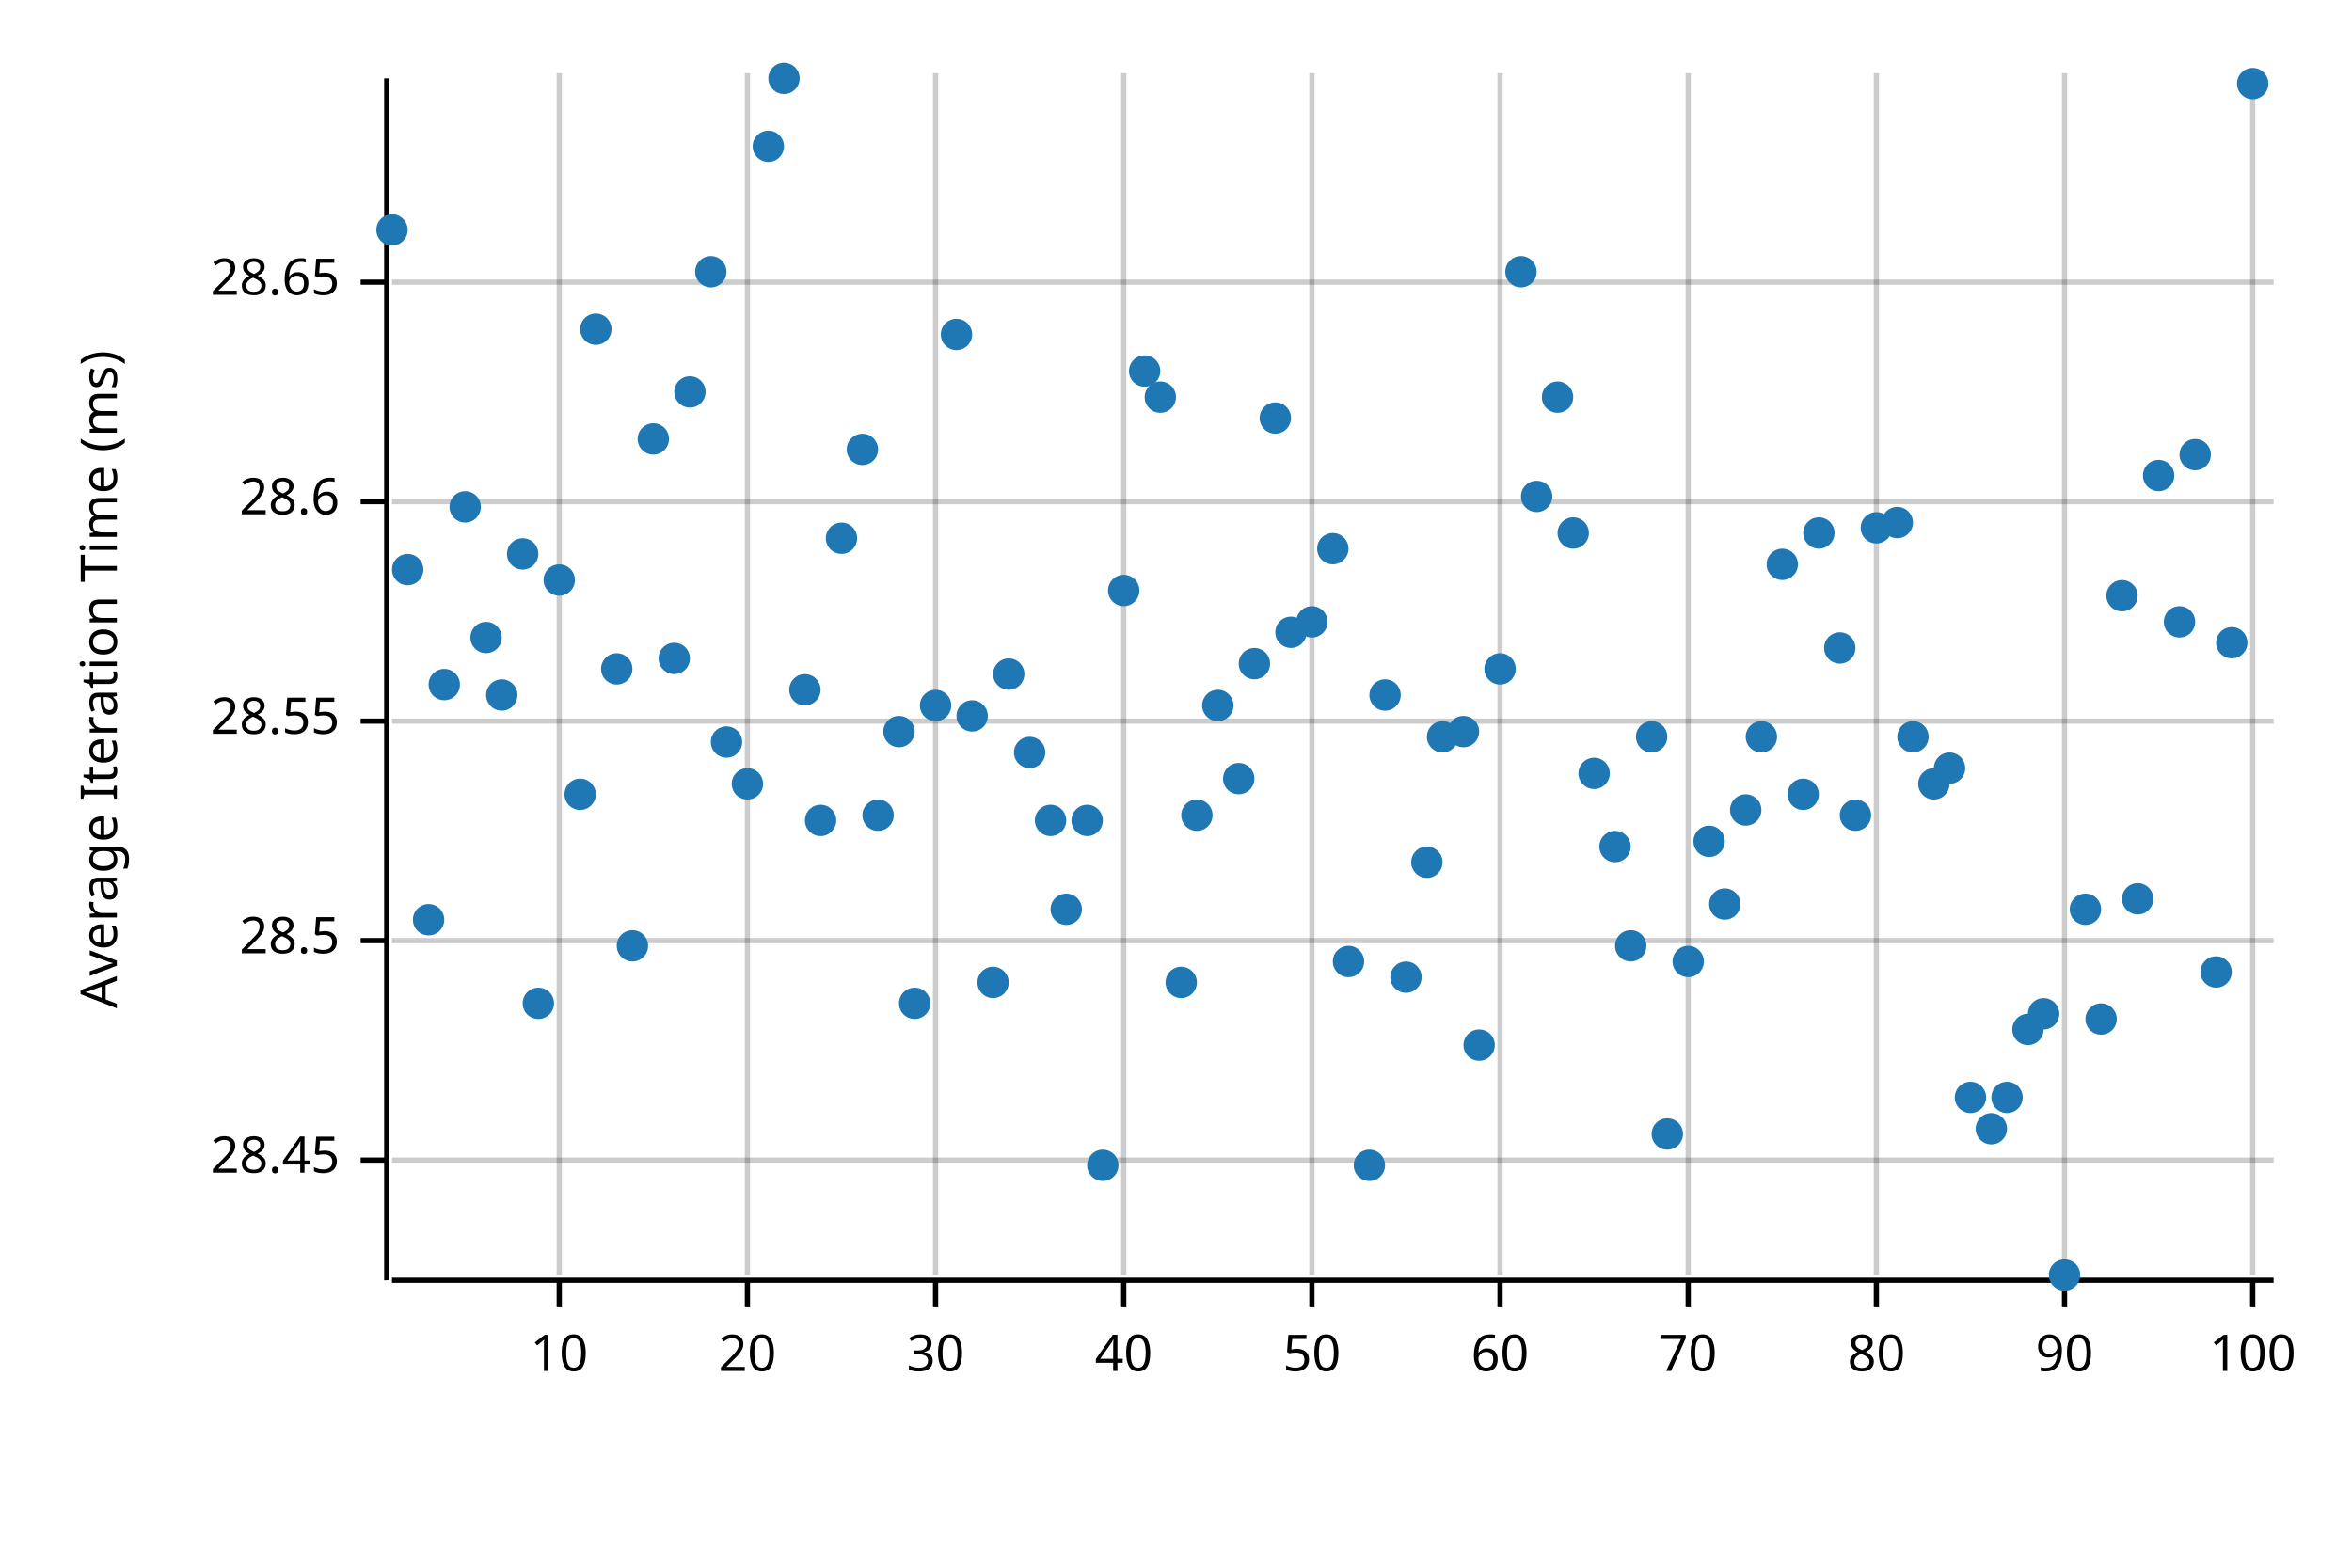
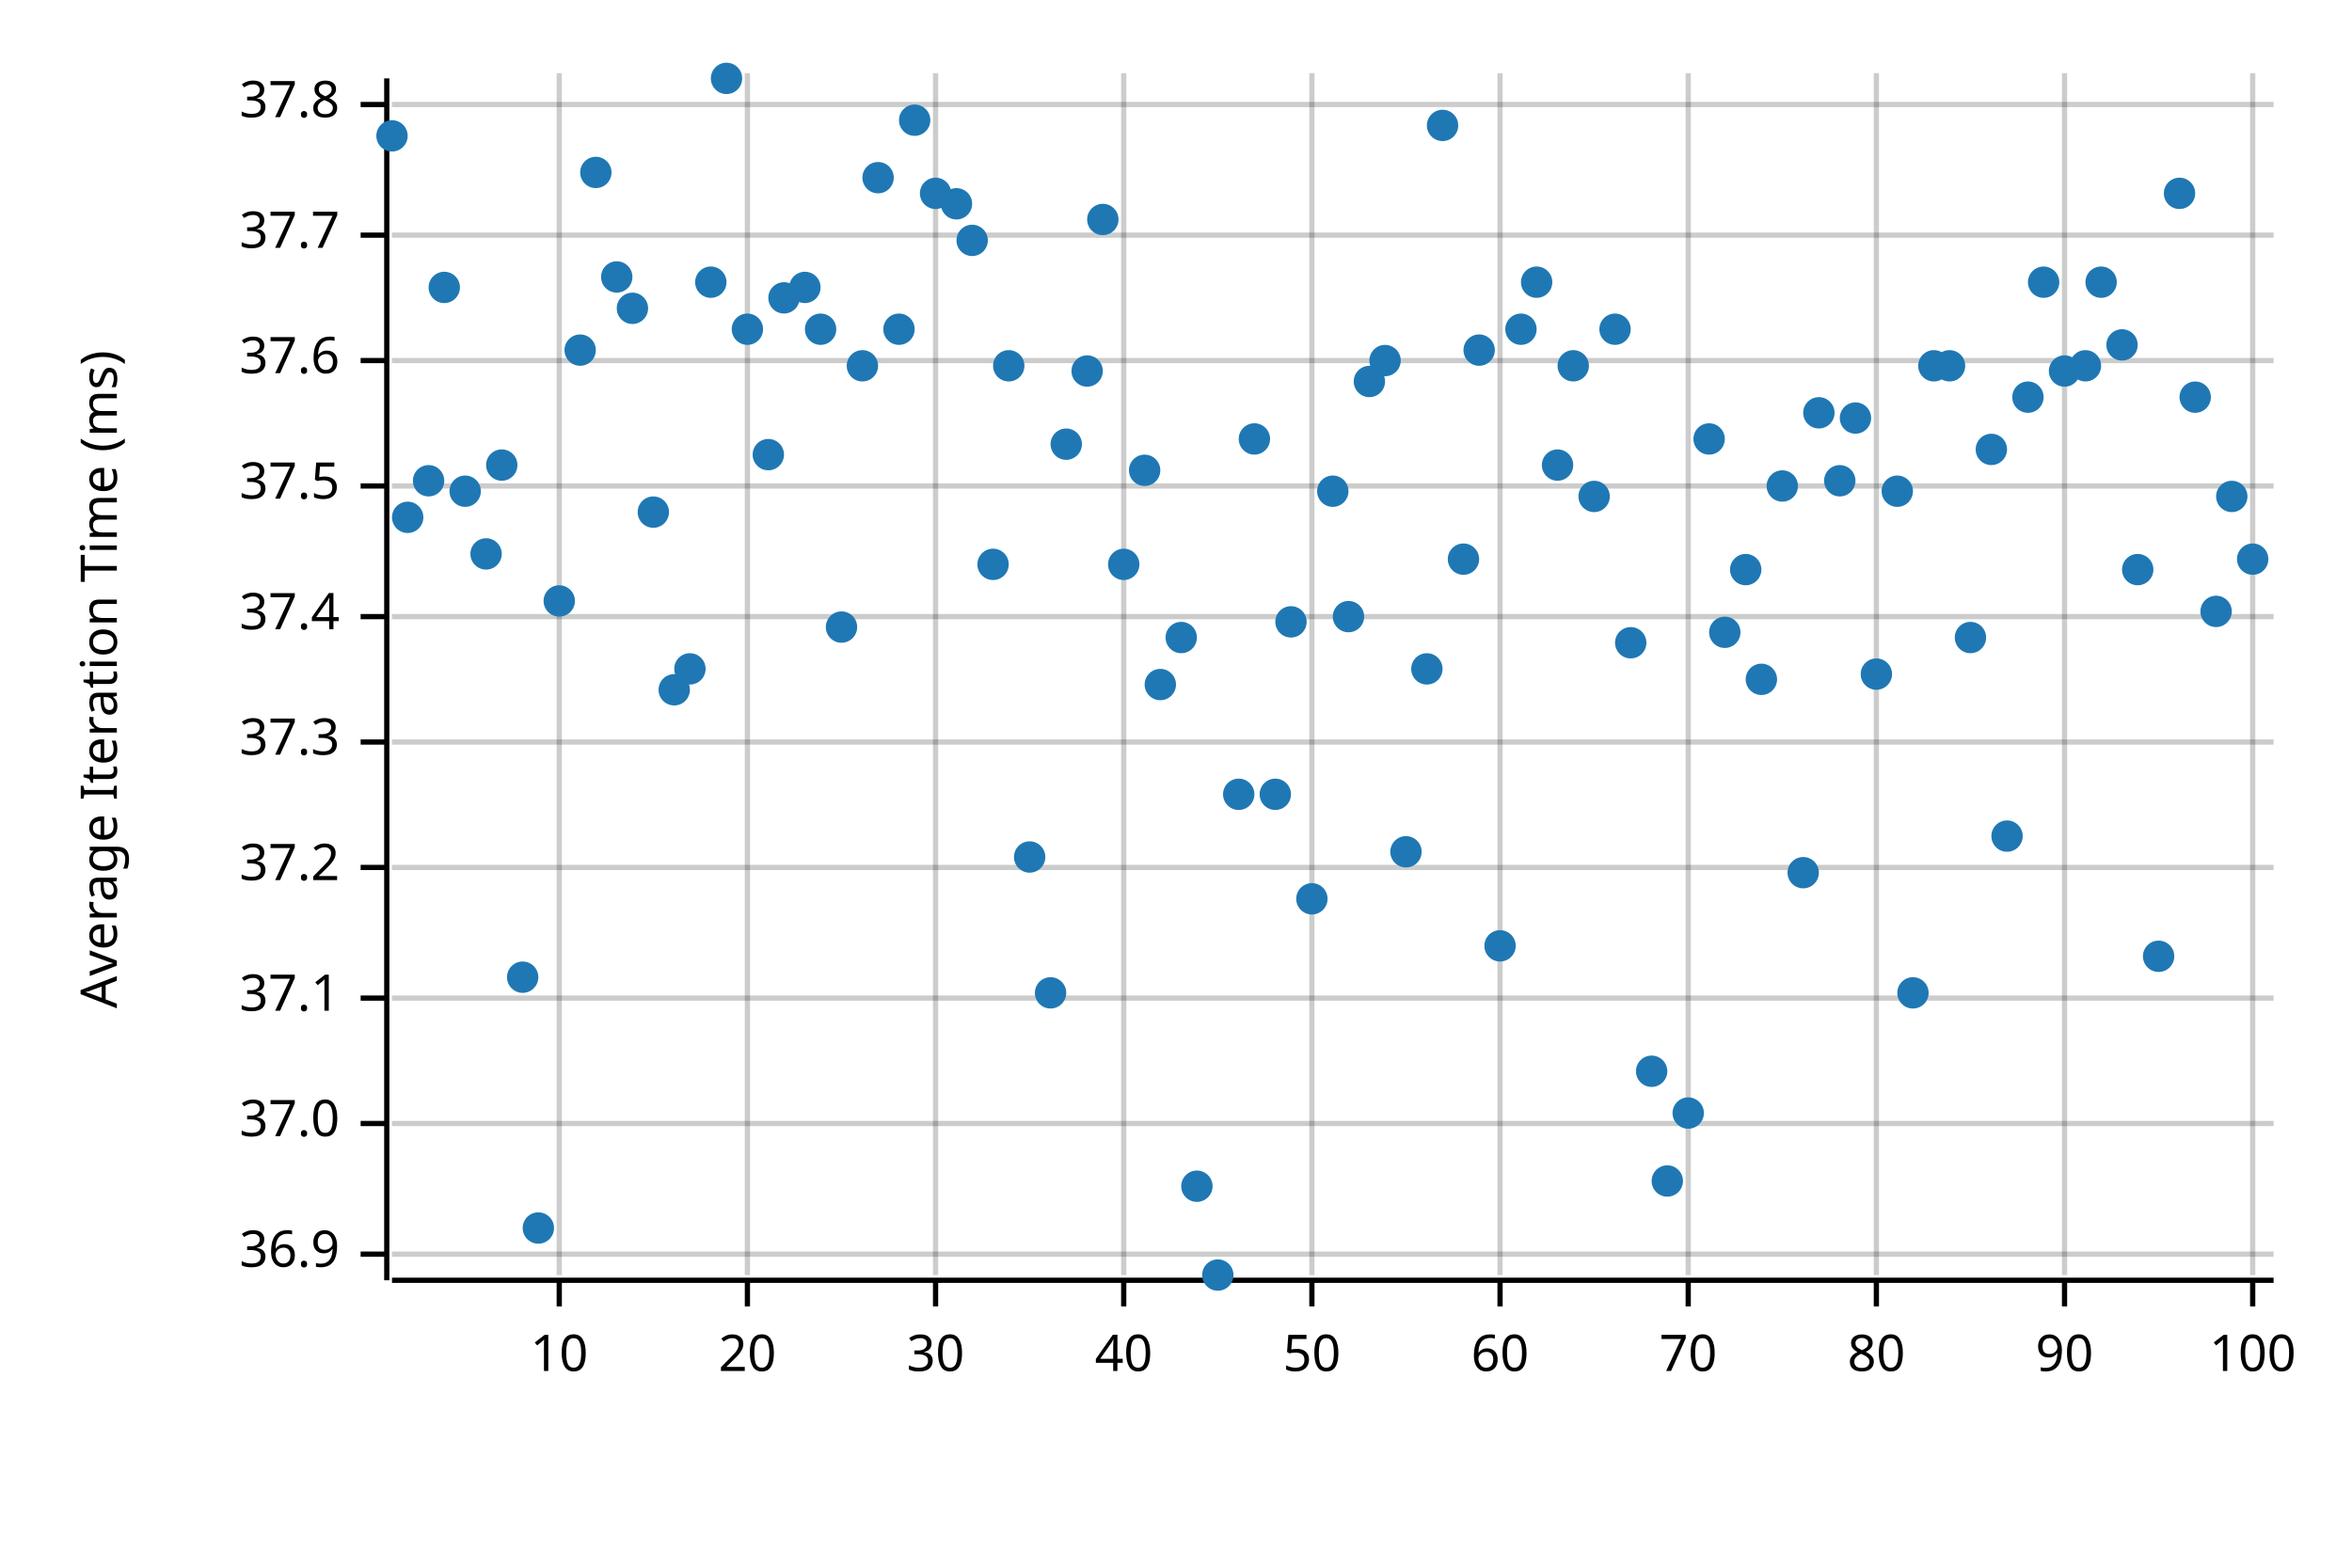
<svg xmlns="http://www.w3.org/2000/svg" width="450" height="300" viewBox="0 0 450 300">
  <text x="15" y="130" dy="0.76em" text-anchor="middle" font-family="sans-serif" font-size="9.677" opacity="1" fill="#000000" transform="rotate(270, 15, 130)">
Average Iteration Time (ms)
</text>
  <line opacity="0.2" stroke="#000000" stroke-width="1" x1="107" y1="244" x2="107" y2="14" />
  <line opacity="0.2" stroke="#000000" stroke-width="1" x1="143" y1="244" x2="143" y2="14" />
  <line opacity="0.2" stroke="#000000" stroke-width="1" x1="179" y1="244" x2="179" y2="14" />
  <line opacity="0.2" stroke="#000000" stroke-width="1" x1="215" y1="244" x2="215" y2="14" />
  <line opacity="0.2" stroke="#000000" stroke-width="1" x1="251" y1="244" x2="251" y2="14" />
  <line opacity="0.2" stroke="#000000" stroke-width="1" x1="287" y1="244" x2="287" y2="14" />
  <line opacity="0.2" stroke="#000000" stroke-width="1" x1="323" y1="244" x2="323" y2="14" />
  <line opacity="0.2" stroke="#000000" stroke-width="1" x1="359" y1="244" x2="359" y2="14" />
  <line opacity="0.2" stroke="#000000" stroke-width="1" x1="395" y1="244" x2="395" y2="14" />
  <line opacity="0.2" stroke="#000000" stroke-width="1" x1="431" y1="244" x2="431" y2="14" />
-   <line opacity="0.2" stroke="#000000" stroke-width="1" x1="75" y1="222" x2="435" y2="222" />
-   <line opacity="0.2" stroke="#000000" stroke-width="1" x1="75" y1="180" x2="435" y2="180" />
-   <line opacity="0.2" stroke="#000000" stroke-width="1" x1="75" y1="138" x2="435" y2="138" />
-   <line opacity="0.2" stroke="#000000" stroke-width="1" x1="75" y1="96" x2="435" y2="96" />
-   <line opacity="0.2" stroke="#000000" stroke-width="1" x1="75" y1="54" x2="435" y2="54" />
+   <line opacity="0.2" stroke="#000000" stroke-width="1" x1="75" y1="240" x2="435" y2="240" />
+   <line opacity="0.2" stroke="#000000" stroke-width="1" x1="75" y1="215" x2="435" y2="215" />
+   <line opacity="0.2" stroke="#000000" stroke-width="1" x1="75" y1="191" x2="435" y2="191" />
+   <line opacity="0.2" stroke="#000000" stroke-width="1" x1="75" y1="166" x2="435" y2="166" />
+   <line opacity="0.2" stroke="#000000" stroke-width="1" x1="75" y1="142" x2="435" y2="142" />
+   <line opacity="0.2" stroke="#000000" stroke-width="1" x1="75" y1="118" x2="435" y2="118" />
+   <line opacity="0.2" stroke="#000000" stroke-width="1" x1="75" y1="93" x2="435" y2="93" />
+   <line opacity="0.2" stroke="#000000" stroke-width="1" x1="75" y1="69" x2="435" y2="69" />
+   <line opacity="0.2" stroke="#000000" stroke-width="1" x1="75" y1="45" x2="435" y2="45" />
+   <line opacity="0.2" stroke="#000000" stroke-width="1" x1="75" y1="20" x2="435" y2="20" />
  <polyline fill="none" opacity="1" stroke="#000000" stroke-width="1" points="74,15 74,245 " />
-   <text x="65" y="222" dy="0.5ex" text-anchor="end" font-family="sans-serif" font-size="9.677" opacity="1" fill="#000000">
- 28.45
- </text>
-   <polyline fill="none" opacity="1" stroke="#000000" stroke-width="1" points="69,222 74,222 " />
-   <text x="65" y="180" dy="0.5ex" text-anchor="end" font-family="sans-serif" font-size="9.677" opacity="1" fill="#000000">
- 28.5
- </text>
-   <polyline fill="none" opacity="1" stroke="#000000" stroke-width="1" points="69,180 74,180 " />
-   <text x="65" y="138" dy="0.5ex" text-anchor="end" font-family="sans-serif" font-size="9.677" opacity="1" fill="#000000">
- 28.55
- </text>
-   <polyline fill="none" opacity="1" stroke="#000000" stroke-width="1" points="69,138 74,138 " />
-   <text x="65" y="96" dy="0.5ex" text-anchor="end" font-family="sans-serif" font-size="9.677" opacity="1" fill="#000000">
- 28.6
- </text>
-   <polyline fill="none" opacity="1" stroke="#000000" stroke-width="1" points="69,96 74,96 " />
-   <text x="65" y="54" dy="0.5ex" text-anchor="end" font-family="sans-serif" font-size="9.677" opacity="1" fill="#000000">
- 28.65
- </text>
-   <polyline fill="none" opacity="1" stroke="#000000" stroke-width="1" points="69,54 74,54 " />
+   <text x="65" y="240" dy="0.5ex" text-anchor="end" font-family="sans-serif" font-size="9.677" opacity="1" fill="#000000">
+ 36.9
+ </text>
+   <polyline fill="none" opacity="1" stroke="#000000" stroke-width="1" points="69,240 74,240 " />
+   <text x="65" y="215" dy="0.5ex" text-anchor="end" font-family="sans-serif" font-size="9.677" opacity="1" fill="#000000">
+ 37.0
+ </text>
+   <polyline fill="none" opacity="1" stroke="#000000" stroke-width="1" points="69,215 74,215 " />
+   <text x="65" y="191" dy="0.5ex" text-anchor="end" font-family="sans-serif" font-size="9.677" opacity="1" fill="#000000">
+ 37.1
+ </text>
+   <polyline fill="none" opacity="1" stroke="#000000" stroke-width="1" points="69,191 74,191 " />
+   <text x="65" y="166" dy="0.5ex" text-anchor="end" font-family="sans-serif" font-size="9.677" opacity="1" fill="#000000">
+ 37.2
+ </text>
+   <polyline fill="none" opacity="1" stroke="#000000" stroke-width="1" points="69,166 74,166 " />
+   <text x="65" y="142" dy="0.5ex" text-anchor="end" font-family="sans-serif" font-size="9.677" opacity="1" fill="#000000">
+ 37.3
+ </text>
+   <polyline fill="none" opacity="1" stroke="#000000" stroke-width="1" points="69,142 74,142 " />
+   <text x="65" y="118" dy="0.5ex" text-anchor="end" font-family="sans-serif" font-size="9.677" opacity="1" fill="#000000">
+ 37.4
+ </text>
+   <polyline fill="none" opacity="1" stroke="#000000" stroke-width="1" points="69,118 74,118 " />
+   <text x="65" y="93" dy="0.5ex" text-anchor="end" font-family="sans-serif" font-size="9.677" opacity="1" fill="#000000">
+ 37.5
+ </text>
+   <polyline fill="none" opacity="1" stroke="#000000" stroke-width="1" points="69,93 74,93 " />
+   <text x="65" y="69" dy="0.5ex" text-anchor="end" font-family="sans-serif" font-size="9.677" opacity="1" fill="#000000">
+ 37.6
+ </text>
+   <polyline fill="none" opacity="1" stroke="#000000" stroke-width="1" points="69,69 74,69 " />
+   <text x="65" y="45" dy="0.5ex" text-anchor="end" font-family="sans-serif" font-size="9.677" opacity="1" fill="#000000">
+ 37.7
+ </text>
+   <polyline fill="none" opacity="1" stroke="#000000" stroke-width="1" points="69,45 74,45 " />
+   <text x="65" y="20" dy="0.5ex" text-anchor="end" font-family="sans-serif" font-size="9.677" opacity="1" fill="#000000">
+ 37.8
+ </text>
+   <polyline fill="none" opacity="1" stroke="#000000" stroke-width="1" points="69,20 74,20 " />
  <polyline fill="none" opacity="1" stroke="#000000" stroke-width="1" points="75,245 435,245 " />
  <text x="107" y="255" dy="0.76em" text-anchor="middle" font-family="sans-serif" font-size="9.677" opacity="1" fill="#000000">
10
</text>
  <polyline fill="none" opacity="1" stroke="#000000" stroke-width="1" points="107,245 107,250 " />
  <text x="143" y="255" dy="0.76em" text-anchor="middle" font-family="sans-serif" font-size="9.677" opacity="1" fill="#000000">
20
</text>
  <polyline fill="none" opacity="1" stroke="#000000" stroke-width="1" points="143,245 143,250 " />
  <text x="179" y="255" dy="0.76em" text-anchor="middle" font-family="sans-serif" font-size="9.677" opacity="1" fill="#000000">
30
</text>
  <polyline fill="none" opacity="1" stroke="#000000" stroke-width="1" points="179,245 179,250 " />
  <text x="215" y="255" dy="0.76em" text-anchor="middle" font-family="sans-serif" font-size="9.677" opacity="1" fill="#000000">
40
</text>
  <polyline fill="none" opacity="1" stroke="#000000" stroke-width="1" points="215,245 215,250 " />
  <text x="251" y="255" dy="0.76em" text-anchor="middle" font-family="sans-serif" font-size="9.677" opacity="1" fill="#000000">
50
</text>
  <polyline fill="none" opacity="1" stroke="#000000" stroke-width="1" points="251,245 251,250 " />
  <text x="287" y="255" dy="0.76em" text-anchor="middle" font-family="sans-serif" font-size="9.677" opacity="1" fill="#000000">
60
</text>
  <polyline fill="none" opacity="1" stroke="#000000" stroke-width="1" points="287,245 287,250 " />
  <text x="323" y="255" dy="0.76em" text-anchor="middle" font-family="sans-serif" font-size="9.677" opacity="1" fill="#000000">
70
</text>
  <polyline fill="none" opacity="1" stroke="#000000" stroke-width="1" points="323,245 323,250 " />
  <text x="359" y="255" dy="0.76em" text-anchor="middle" font-family="sans-serif" font-size="9.677" opacity="1" fill="#000000">
80
</text>
  <polyline fill="none" opacity="1" stroke="#000000" stroke-width="1" points="359,245 359,250 " />
  <text x="395" y="255" dy="0.76em" text-anchor="middle" font-family="sans-serif" font-size="9.677" opacity="1" fill="#000000">
90
</text>
  <polyline fill="none" opacity="1" stroke="#000000" stroke-width="1" points="395,245 395,250 " />
  <text x="431" y="255" dy="0.76em" text-anchor="middle" font-family="sans-serif" font-size="9.677" opacity="1" fill="#000000">
100
</text>
  <polyline fill="none" opacity="1" stroke="#000000" stroke-width="1" points="431,245 431,250 " />
-   <circle cx="75" cy="44" r="3" opacity="1" fill="#1F78B4" stroke="none" stroke-width="1" />
-   <circle cx="78" cy="109" r="3" opacity="1" fill="#1F78B4" stroke="none" stroke-width="1" />
-   <circle cx="82" cy="176" r="3" opacity="1" fill="#1F78B4" stroke="none" stroke-width="1" />
-   <circle cx="85" cy="131" r="3" opacity="1" fill="#1F78B4" stroke="none" stroke-width="1" />
-   <circle cx="89" cy="97" r="3" opacity="1" fill="#1F78B4" stroke="none" stroke-width="1" />
-   <circle cx="93" cy="122" r="3" opacity="1" fill="#1F78B4" stroke="none" stroke-width="1" />
-   <circle cx="96" cy="133" r="3" opacity="1" fill="#1F78B4" stroke="none" stroke-width="1" />
-   <circle cx="100" cy="106" r="3" opacity="1" fill="#1F78B4" stroke="none" stroke-width="1" />
-   <circle cx="103" cy="192" r="3" opacity="1" fill="#1F78B4" stroke="none" stroke-width="1" />
-   <circle cx="107" cy="111" r="3" opacity="1" fill="#1F78B4" stroke="none" stroke-width="1" />
-   <circle cx="111" cy="152" r="3" opacity="1" fill="#1F78B4" stroke="none" stroke-width="1" />
-   <circle cx="114" cy="63" r="3" opacity="1" fill="#1F78B4" stroke="none" stroke-width="1" />
-   <circle cx="118" cy="128" r="3" opacity="1" fill="#1F78B4" stroke="none" stroke-width="1" />
-   <circle cx="121" cy="181" r="3" opacity="1" fill="#1F78B4" stroke="none" stroke-width="1" />
-   <circle cx="125" cy="84" r="3" opacity="1" fill="#1F78B4" stroke="none" stroke-width="1" />
-   <circle cx="129" cy="126" r="3" opacity="1" fill="#1F78B4" stroke="none" stroke-width="1" />
-   <circle cx="132" cy="75" r="3" opacity="1" fill="#1F78B4" stroke="none" stroke-width="1" />
-   <circle cx="136" cy="52" r="3" opacity="1" fill="#1F78B4" stroke="none" stroke-width="1" />
-   <circle cx="139" cy="142" r="3" opacity="1" fill="#1F78B4" stroke="none" stroke-width="1" />
-   <circle cx="143" cy="150" r="3" opacity="1" fill="#1F78B4" stroke="none" stroke-width="1" />
-   <circle cx="147" cy="28" r="3" opacity="1" fill="#1F78B4" stroke="none" stroke-width="1" />
-   <circle cx="150" cy="15" r="3" opacity="1" fill="#1F78B4" stroke="none" stroke-width="1" />
-   <circle cx="154" cy="132" r="3" opacity="1" fill="#1F78B4" stroke="none" stroke-width="1" />
-   <circle cx="157" cy="157" r="3" opacity="1" fill="#1F78B4" stroke="none" stroke-width="1" />
-   <circle cx="161" cy="103" r="3" opacity="1" fill="#1F78B4" stroke="none" stroke-width="1" />
-   <circle cx="165" cy="86" r="3" opacity="1" fill="#1F78B4" stroke="none" stroke-width="1" />
-   <circle cx="168" cy="156" r="3" opacity="1" fill="#1F78B4" stroke="none" stroke-width="1" />
-   <circle cx="172" cy="140" r="3" opacity="1" fill="#1F78B4" stroke="none" stroke-width="1" />
-   <circle cx="175" cy="192" r="3" opacity="1" fill="#1F78B4" stroke="none" stroke-width="1" />
-   <circle cx="179" cy="135" r="3" opacity="1" fill="#1F78B4" stroke="none" stroke-width="1" />
-   <circle cx="183" cy="64" r="3" opacity="1" fill="#1F78B4" stroke="none" stroke-width="1" />
-   <circle cx="186" cy="137" r="3" opacity="1" fill="#1F78B4" stroke="none" stroke-width="1" />
-   <circle cx="190" cy="188" r="3" opacity="1" fill="#1F78B4" stroke="none" stroke-width="1" />
-   <circle cx="193" cy="129" r="3" opacity="1" fill="#1F78B4" stroke="none" stroke-width="1" />
-   <circle cx="197" cy="144" r="3" opacity="1" fill="#1F78B4" stroke="none" stroke-width="1" />
-   <circle cx="201" cy="157" r="3" opacity="1" fill="#1F78B4" stroke="none" stroke-width="1" />
-   <circle cx="204" cy="174" r="3" opacity="1" fill="#1F78B4" stroke="none" stroke-width="1" />
-   <circle cx="208" cy="157" r="3" opacity="1" fill="#1F78B4" stroke="none" stroke-width="1" />
-   <circle cx="211" cy="223" r="3" opacity="1" fill="#1F78B4" stroke="none" stroke-width="1" />
-   <circle cx="215" cy="113" r="3" opacity="1" fill="#1F78B4" stroke="none" stroke-width="1" />
-   <circle cx="219" cy="71" r="3" opacity="1" fill="#1F78B4" stroke="none" stroke-width="1" />
-   <circle cx="222" cy="76" r="3" opacity="1" fill="#1F78B4" stroke="none" stroke-width="1" />
-   <circle cx="226" cy="188" r="3" opacity="1" fill="#1F78B4" stroke="none" stroke-width="1" />
-   <circle cx="229" cy="156" r="3" opacity="1" fill="#1F78B4" stroke="none" stroke-width="1" />
-   <circle cx="233" cy="135" r="3" opacity="1" fill="#1F78B4" stroke="none" stroke-width="1" />
-   <circle cx="237" cy="149" r="3" opacity="1" fill="#1F78B4" stroke="none" stroke-width="1" />
-   <circle cx="240" cy="127" r="3" opacity="1" fill="#1F78B4" stroke="none" stroke-width="1" />
-   <circle cx="244" cy="80" r="3" opacity="1" fill="#1F78B4" stroke="none" stroke-width="1" />
-   <circle cx="247" cy="121" r="3" opacity="1" fill="#1F78B4" stroke="none" stroke-width="1" />
-   <circle cx="251" cy="119" r="3" opacity="1" fill="#1F78B4" stroke="none" stroke-width="1" />
-   <circle cx="255" cy="105" r="3" opacity="1" fill="#1F78B4" stroke="none" stroke-width="1" />
-   <circle cx="258" cy="184" r="3" opacity="1" fill="#1F78B4" stroke="none" stroke-width="1" />
-   <circle cx="262" cy="223" r="3" opacity="1" fill="#1F78B4" stroke="none" stroke-width="1" />
-   <circle cx="265" cy="133" r="3" opacity="1" fill="#1F78B4" stroke="none" stroke-width="1" />
-   <circle cx="269" cy="187" r="3" opacity="1" fill="#1F78B4" stroke="none" stroke-width="1" />
-   <circle cx="273" cy="165" r="3" opacity="1" fill="#1F78B4" stroke="none" stroke-width="1" />
-   <circle cx="276" cy="141" r="3" opacity="1" fill="#1F78B4" stroke="none" stroke-width="1" />
-   <circle cx="280" cy="140" r="3" opacity="1" fill="#1F78B4" stroke="none" stroke-width="1" />
-   <circle cx="283" cy="200" r="3" opacity="1" fill="#1F78B4" stroke="none" stroke-width="1" />
-   <circle cx="287" cy="128" r="3" opacity="1" fill="#1F78B4" stroke="none" stroke-width="1" />
-   <circle cx="291" cy="52" r="3" opacity="1" fill="#1F78B4" stroke="none" stroke-width="1" />
-   <circle cx="294" cy="95" r="3" opacity="1" fill="#1F78B4" stroke="none" stroke-width="1" />
-   <circle cx="298" cy="76" r="3" opacity="1" fill="#1F78B4" stroke="none" stroke-width="1" />
-   <circle cx="301" cy="102" r="3" opacity="1" fill="#1F78B4" stroke="none" stroke-width="1" />
-   <circle cx="305" cy="148" r="3" opacity="1" fill="#1F78B4" stroke="none" stroke-width="1" />
-   <circle cx="309" cy="162" r="3" opacity="1" fill="#1F78B4" stroke="none" stroke-width="1" />
-   <circle cx="312" cy="181" r="3" opacity="1" fill="#1F78B4" stroke="none" stroke-width="1" />
-   <circle cx="316" cy="141" r="3" opacity="1" fill="#1F78B4" stroke="none" stroke-width="1" />
-   <circle cx="319" cy="217" r="3" opacity="1" fill="#1F78B4" stroke="none" stroke-width="1" />
-   <circle cx="323" cy="184" r="3" opacity="1" fill="#1F78B4" stroke="none" stroke-width="1" />
-   <circle cx="327" cy="161" r="3" opacity="1" fill="#1F78B4" stroke="none" stroke-width="1" />
-   <circle cx="330" cy="173" r="3" opacity="1" fill="#1F78B4" stroke="none" stroke-width="1" />
-   <circle cx="334" cy="155" r="3" opacity="1" fill="#1F78B4" stroke="none" stroke-width="1" />
-   <circle cx="337" cy="141" r="3" opacity="1" fill="#1F78B4" stroke="none" stroke-width="1" />
-   <circle cx="341" cy="108" r="3" opacity="1" fill="#1F78B4" stroke="none" stroke-width="1" />
-   <circle cx="345" cy="152" r="3" opacity="1" fill="#1F78B4" stroke="none" stroke-width="1" />
-   <circle cx="348" cy="102" r="3" opacity="1" fill="#1F78B4" stroke="none" stroke-width="1" />
-   <circle cx="352" cy="124" r="3" opacity="1" fill="#1F78B4" stroke="none" stroke-width="1" />
-   <circle cx="355" cy="156" r="3" opacity="1" fill="#1F78B4" stroke="none" stroke-width="1" />
-   <circle cx="359" cy="101" r="3" opacity="1" fill="#1F78B4" stroke="none" stroke-width="1" />
-   <circle cx="363" cy="100" r="3" opacity="1" fill="#1F78B4" stroke="none" stroke-width="1" />
-   <circle cx="366" cy="141" r="3" opacity="1" fill="#1F78B4" stroke="none" stroke-width="1" />
-   <circle cx="370" cy="150" r="3" opacity="1" fill="#1F78B4" stroke="none" stroke-width="1" />
-   <circle cx="373" cy="147" r="3" opacity="1" fill="#1F78B4" stroke="none" stroke-width="1" />
-   <circle cx="377" cy="210" r="3" opacity="1" fill="#1F78B4" stroke="none" stroke-width="1" />
-   <circle cx="381" cy="216" r="3" opacity="1" fill="#1F78B4" stroke="none" stroke-width="1" />
-   <circle cx="384" cy="210" r="3" opacity="1" fill="#1F78B4" stroke="none" stroke-width="1" />
-   <circle cx="388" cy="197" r="3" opacity="1" fill="#1F78B4" stroke="none" stroke-width="1" />
-   <circle cx="391" cy="194" r="3" opacity="1" fill="#1F78B4" stroke="none" stroke-width="1" />
-   <circle cx="395" cy="244" r="3" opacity="1" fill="#1F78B4" stroke="none" stroke-width="1" />
-   <circle cx="399" cy="174" r="3" opacity="1" fill="#1F78B4" stroke="none" stroke-width="1" />
-   <circle cx="402" cy="195" r="3" opacity="1" fill="#1F78B4" stroke="none" stroke-width="1" />
-   <circle cx="406" cy="114" r="3" opacity="1" fill="#1F78B4" stroke="none" stroke-width="1" />
-   <circle cx="409" cy="172" r="3" opacity="1" fill="#1F78B4" stroke="none" stroke-width="1" />
-   <circle cx="413" cy="91" r="3" opacity="1" fill="#1F78B4" stroke="none" stroke-width="1" />
-   <circle cx="417" cy="119" r="3" opacity="1" fill="#1F78B4" stroke="none" stroke-width="1" />
-   <circle cx="420" cy="87" r="3" opacity="1" fill="#1F78B4" stroke="none" stroke-width="1" />
-   <circle cx="424" cy="186" r="3" opacity="1" fill="#1F78B4" stroke="none" stroke-width="1" />
-   <circle cx="427" cy="123" r="3" opacity="1" fill="#1F78B4" stroke="none" stroke-width="1" />
-   <circle cx="431" cy="16" r="3" opacity="1" fill="#1F78B4" stroke="none" stroke-width="1" />
+   <circle cx="75" cy="26" r="3" opacity="1" fill="#1F78B4" stroke="none" stroke-width="1" />
+   <circle cx="78" cy="99" r="3" opacity="1" fill="#1F78B4" stroke="none" stroke-width="1" />
+   <circle cx="82" cy="92" r="3" opacity="1" fill="#1F78B4" stroke="none" stroke-width="1" />
+   <circle cx="85" cy="55" r="3" opacity="1" fill="#1F78B4" stroke="none" stroke-width="1" />
+   <circle cx="89" cy="94" r="3" opacity="1" fill="#1F78B4" stroke="none" stroke-width="1" />
+   <circle cx="93" cy="106" r="3" opacity="1" fill="#1F78B4" stroke="none" stroke-width="1" />
+   <circle cx="96" cy="89" r="3" opacity="1" fill="#1F78B4" stroke="none" stroke-width="1" />
+   <circle cx="100" cy="187" r="3" opacity="1" fill="#1F78B4" stroke="none" stroke-width="1" />
+   <circle cx="103" cy="235" r="3" opacity="1" fill="#1F78B4" stroke="none" stroke-width="1" />
+   <circle cx="107" cy="115" r="3" opacity="1" fill="#1F78B4" stroke="none" stroke-width="1" />
+   <circle cx="111" cy="67" r="3" opacity="1" fill="#1F78B4" stroke="none" stroke-width="1" />
+   <circle cx="114" cy="33" r="3" opacity="1" fill="#1F78B4" stroke="none" stroke-width="1" />
+   <circle cx="118" cy="53" r="3" opacity="1" fill="#1F78B4" stroke="none" stroke-width="1" />
+   <circle cx="121" cy="59" r="3" opacity="1" fill="#1F78B4" stroke="none" stroke-width="1" />
+   <circle cx="125" cy="98" r="3" opacity="1" fill="#1F78B4" stroke="none" stroke-width="1" />
+   <circle cx="129" cy="132" r="3" opacity="1" fill="#1F78B4" stroke="none" stroke-width="1" />
+   <circle cx="132" cy="128" r="3" opacity="1" fill="#1F78B4" stroke="none" stroke-width="1" />
+   <circle cx="136" cy="54" r="3" opacity="1" fill="#1F78B4" stroke="none" stroke-width="1" />
+   <circle cx="139" cy="15" r="3" opacity="1" fill="#1F78B4" stroke="none" stroke-width="1" />
+   <circle cx="143" cy="63" r="3" opacity="1" fill="#1F78B4" stroke="none" stroke-width="1" />
+   <circle cx="147" cy="87" r="3" opacity="1" fill="#1F78B4" stroke="none" stroke-width="1" />
+   <circle cx="150" cy="57" r="3" opacity="1" fill="#1F78B4" stroke="none" stroke-width="1" />
+   <circle cx="154" cy="55" r="3" opacity="1" fill="#1F78B4" stroke="none" stroke-width="1" />
+   <circle cx="157" cy="63" r="3" opacity="1" fill="#1F78B4" stroke="none" stroke-width="1" />
+   <circle cx="161" cy="120" r="3" opacity="1" fill="#1F78B4" stroke="none" stroke-width="1" />
+   <circle cx="165" cy="70" r="3" opacity="1" fill="#1F78B4" stroke="none" stroke-width="1" />
+   <circle cx="168" cy="34" r="3" opacity="1" fill="#1F78B4" stroke="none" stroke-width="1" />
+   <circle cx="172" cy="63" r="3" opacity="1" fill="#1F78B4" stroke="none" stroke-width="1" />
+   <circle cx="175" cy="23" r="3" opacity="1" fill="#1F78B4" stroke="none" stroke-width="1" />
+   <circle cx="179" cy="37" r="3" opacity="1" fill="#1F78B4" stroke="none" stroke-width="1" />
+   <circle cx="183" cy="39" r="3" opacity="1" fill="#1F78B4" stroke="none" stroke-width="1" />
+   <circle cx="186" cy="46" r="3" opacity="1" fill="#1F78B4" stroke="none" stroke-width="1" />
+   <circle cx="190" cy="108" r="3" opacity="1" fill="#1F78B4" stroke="none" stroke-width="1" />
+   <circle cx="193" cy="70" r="3" opacity="1" fill="#1F78B4" stroke="none" stroke-width="1" />
+   <circle cx="197" cy="164" r="3" opacity="1" fill="#1F78B4" stroke="none" stroke-width="1" />
+   <circle cx="201" cy="190" r="3" opacity="1" fill="#1F78B4" stroke="none" stroke-width="1" />
+   <circle cx="204" cy="85" r="3" opacity="1" fill="#1F78B4" stroke="none" stroke-width="1" />
+   <circle cx="208" cy="71" r="3" opacity="1" fill="#1F78B4" stroke="none" stroke-width="1" />
+   <circle cx="211" cy="42" r="3" opacity="1" fill="#1F78B4" stroke="none" stroke-width="1" />
+   <circle cx="215" cy="108" r="3" opacity="1" fill="#1F78B4" stroke="none" stroke-width="1" />
+   <circle cx="219" cy="90" r="3" opacity="1" fill="#1F78B4" stroke="none" stroke-width="1" />
+   <circle cx="222" cy="131" r="3" opacity="1" fill="#1F78B4" stroke="none" stroke-width="1" />
+   <circle cx="226" cy="122" r="3" opacity="1" fill="#1F78B4" stroke="none" stroke-width="1" />
+   <circle cx="229" cy="227" r="3" opacity="1" fill="#1F78B4" stroke="none" stroke-width="1" />
+   <circle cx="233" cy="244" r="3" opacity="1" fill="#1F78B4" stroke="none" stroke-width="1" />
+   <circle cx="237" cy="152" r="3" opacity="1" fill="#1F78B4" stroke="none" stroke-width="1" />
+   <circle cx="240" cy="84" r="3" opacity="1" fill="#1F78B4" stroke="none" stroke-width="1" />
+   <circle cx="244" cy="152" r="3" opacity="1" fill="#1F78B4" stroke="none" stroke-width="1" />
+   <circle cx="247" cy="119" r="3" opacity="1" fill="#1F78B4" stroke="none" stroke-width="1" />
+   <circle cx="251" cy="172" r="3" opacity="1" fill="#1F78B4" stroke="none" stroke-width="1" />
+   <circle cx="255" cy="94" r="3" opacity="1" fill="#1F78B4" stroke="none" stroke-width="1" />
+   <circle cx="258" cy="118" r="3" opacity="1" fill="#1F78B4" stroke="none" stroke-width="1" />
+   <circle cx="262" cy="73" r="3" opacity="1" fill="#1F78B4" stroke="none" stroke-width="1" />
+   <circle cx="265" cy="69" r="3" opacity="1" fill="#1F78B4" stroke="none" stroke-width="1" />
+   <circle cx="269" cy="163" r="3" opacity="1" fill="#1F78B4" stroke="none" stroke-width="1" />
+   <circle cx="273" cy="128" r="3" opacity="1" fill="#1F78B4" stroke="none" stroke-width="1" />
+   <circle cx="276" cy="24" r="3" opacity="1" fill="#1F78B4" stroke="none" stroke-width="1" />
+   <circle cx="280" cy="107" r="3" opacity="1" fill="#1F78B4" stroke="none" stroke-width="1" />
+   <circle cx="283" cy="67" r="3" opacity="1" fill="#1F78B4" stroke="none" stroke-width="1" />
+   <circle cx="287" cy="181" r="3" opacity="1" fill="#1F78B4" stroke="none" stroke-width="1" />
+   <circle cx="291" cy="63" r="3" opacity="1" fill="#1F78B4" stroke="none" stroke-width="1" />
+   <circle cx="294" cy="54" r="3" opacity="1" fill="#1F78B4" stroke="none" stroke-width="1" />
+   <circle cx="298" cy="89" r="3" opacity="1" fill="#1F78B4" stroke="none" stroke-width="1" />
+   <circle cx="301" cy="70" r="3" opacity="1" fill="#1F78B4" stroke="none" stroke-width="1" />
+   <circle cx="305" cy="95" r="3" opacity="1" fill="#1F78B4" stroke="none" stroke-width="1" />
+   <circle cx="309" cy="63" r="3" opacity="1" fill="#1F78B4" stroke="none" stroke-width="1" />
+   <circle cx="312" cy="123" r="3" opacity="1" fill="#1F78B4" stroke="none" stroke-width="1" />
+   <circle cx="316" cy="205" r="3" opacity="1" fill="#1F78B4" stroke="none" stroke-width="1" />
+   <circle cx="319" cy="226" r="3" opacity="1" fill="#1F78B4" stroke="none" stroke-width="1" />
+   <circle cx="323" cy="213" r="3" opacity="1" fill="#1F78B4" stroke="none" stroke-width="1" />
+   <circle cx="327" cy="84" r="3" opacity="1" fill="#1F78B4" stroke="none" stroke-width="1" />
+   <circle cx="330" cy="121" r="3" opacity="1" fill="#1F78B4" stroke="none" stroke-width="1" />
+   <circle cx="334" cy="109" r="3" opacity="1" fill="#1F78B4" stroke="none" stroke-width="1" />
+   <circle cx="337" cy="130" r="3" opacity="1" fill="#1F78B4" stroke="none" stroke-width="1" />
+   <circle cx="341" cy="93" r="3" opacity="1" fill="#1F78B4" stroke="none" stroke-width="1" />
+   <circle cx="345" cy="167" r="3" opacity="1" fill="#1F78B4" stroke="none" stroke-width="1" />
+   <circle cx="348" cy="79" r="3" opacity="1" fill="#1F78B4" stroke="none" stroke-width="1" />
+   <circle cx="352" cy="92" r="3" opacity="1" fill="#1F78B4" stroke="none" stroke-width="1" />
+   <circle cx="355" cy="80" r="3" opacity="1" fill="#1F78B4" stroke="none" stroke-width="1" />
+   <circle cx="359" cy="129" r="3" opacity="1" fill="#1F78B4" stroke="none" stroke-width="1" />
+   <circle cx="363" cy="94" r="3" opacity="1" fill="#1F78B4" stroke="none" stroke-width="1" />
+   <circle cx="366" cy="190" r="3" opacity="1" fill="#1F78B4" stroke="none" stroke-width="1" />
+   <circle cx="370" cy="70" r="3" opacity="1" fill="#1F78B4" stroke="none" stroke-width="1" />
+   <circle cx="373" cy="70" r="3" opacity="1" fill="#1F78B4" stroke="none" stroke-width="1" />
+   <circle cx="377" cy="122" r="3" opacity="1" fill="#1F78B4" stroke="none" stroke-width="1" />
+   <circle cx="381" cy="86" r="3" opacity="1" fill="#1F78B4" stroke="none" stroke-width="1" />
+   <circle cx="384" cy="160" r="3" opacity="1" fill="#1F78B4" stroke="none" stroke-width="1" />
+   <circle cx="388" cy="76" r="3" opacity="1" fill="#1F78B4" stroke="none" stroke-width="1" />
+   <circle cx="391" cy="54" r="3" opacity="1" fill="#1F78B4" stroke="none" stroke-width="1" />
+   <circle cx="395" cy="71" r="3" opacity="1" fill="#1F78B4" stroke="none" stroke-width="1" />
+   <circle cx="399" cy="70" r="3" opacity="1" fill="#1F78B4" stroke="none" stroke-width="1" />
+   <circle cx="402" cy="54" r="3" opacity="1" fill="#1F78B4" stroke="none" stroke-width="1" />
+   <circle cx="406" cy="66" r="3" opacity="1" fill="#1F78B4" stroke="none" stroke-width="1" />
+   <circle cx="409" cy="109" r="3" opacity="1" fill="#1F78B4" stroke="none" stroke-width="1" />
+   <circle cx="413" cy="183" r="3" opacity="1" fill="#1F78B4" stroke="none" stroke-width="1" />
+   <circle cx="417" cy="37" r="3" opacity="1" fill="#1F78B4" stroke="none" stroke-width="1" />
+   <circle cx="420" cy="76" r="3" opacity="1" fill="#1F78B4" stroke="none" stroke-width="1" />
+   <circle cx="424" cy="117" r="3" opacity="1" fill="#1F78B4" stroke="none" stroke-width="1" />
+   <circle cx="427" cy="95" r="3" opacity="1" fill="#1F78B4" stroke="none" stroke-width="1" />
+   <circle cx="431" cy="107" r="3" opacity="1" fill="#1F78B4" stroke="none" stroke-width="1" />
</svg>
